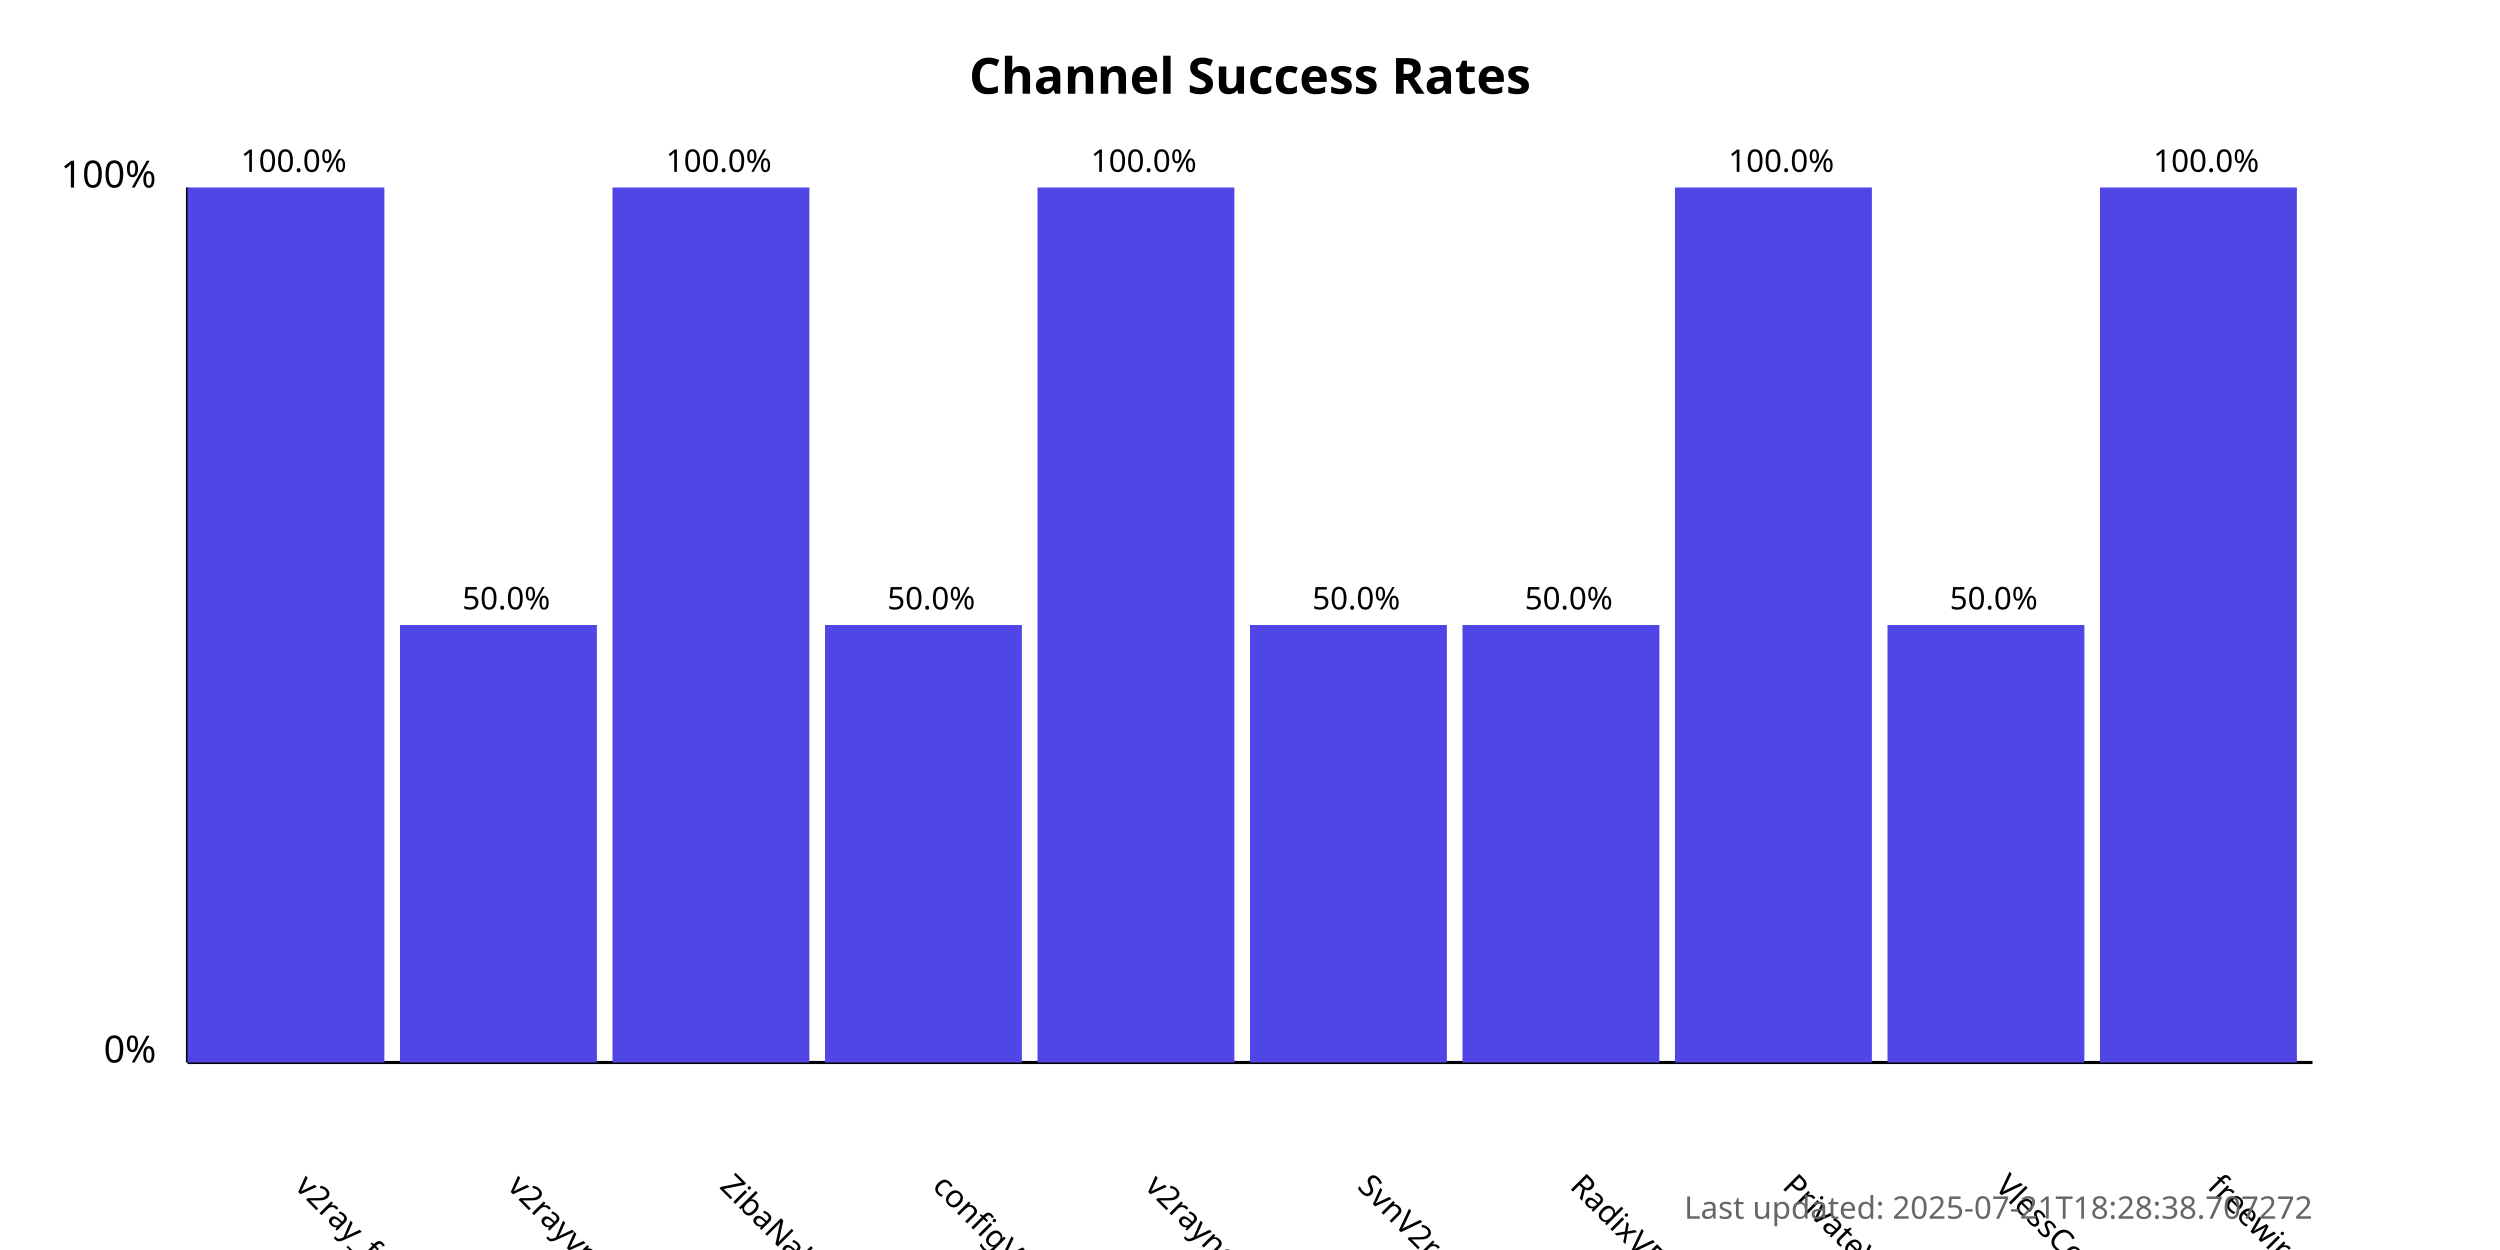
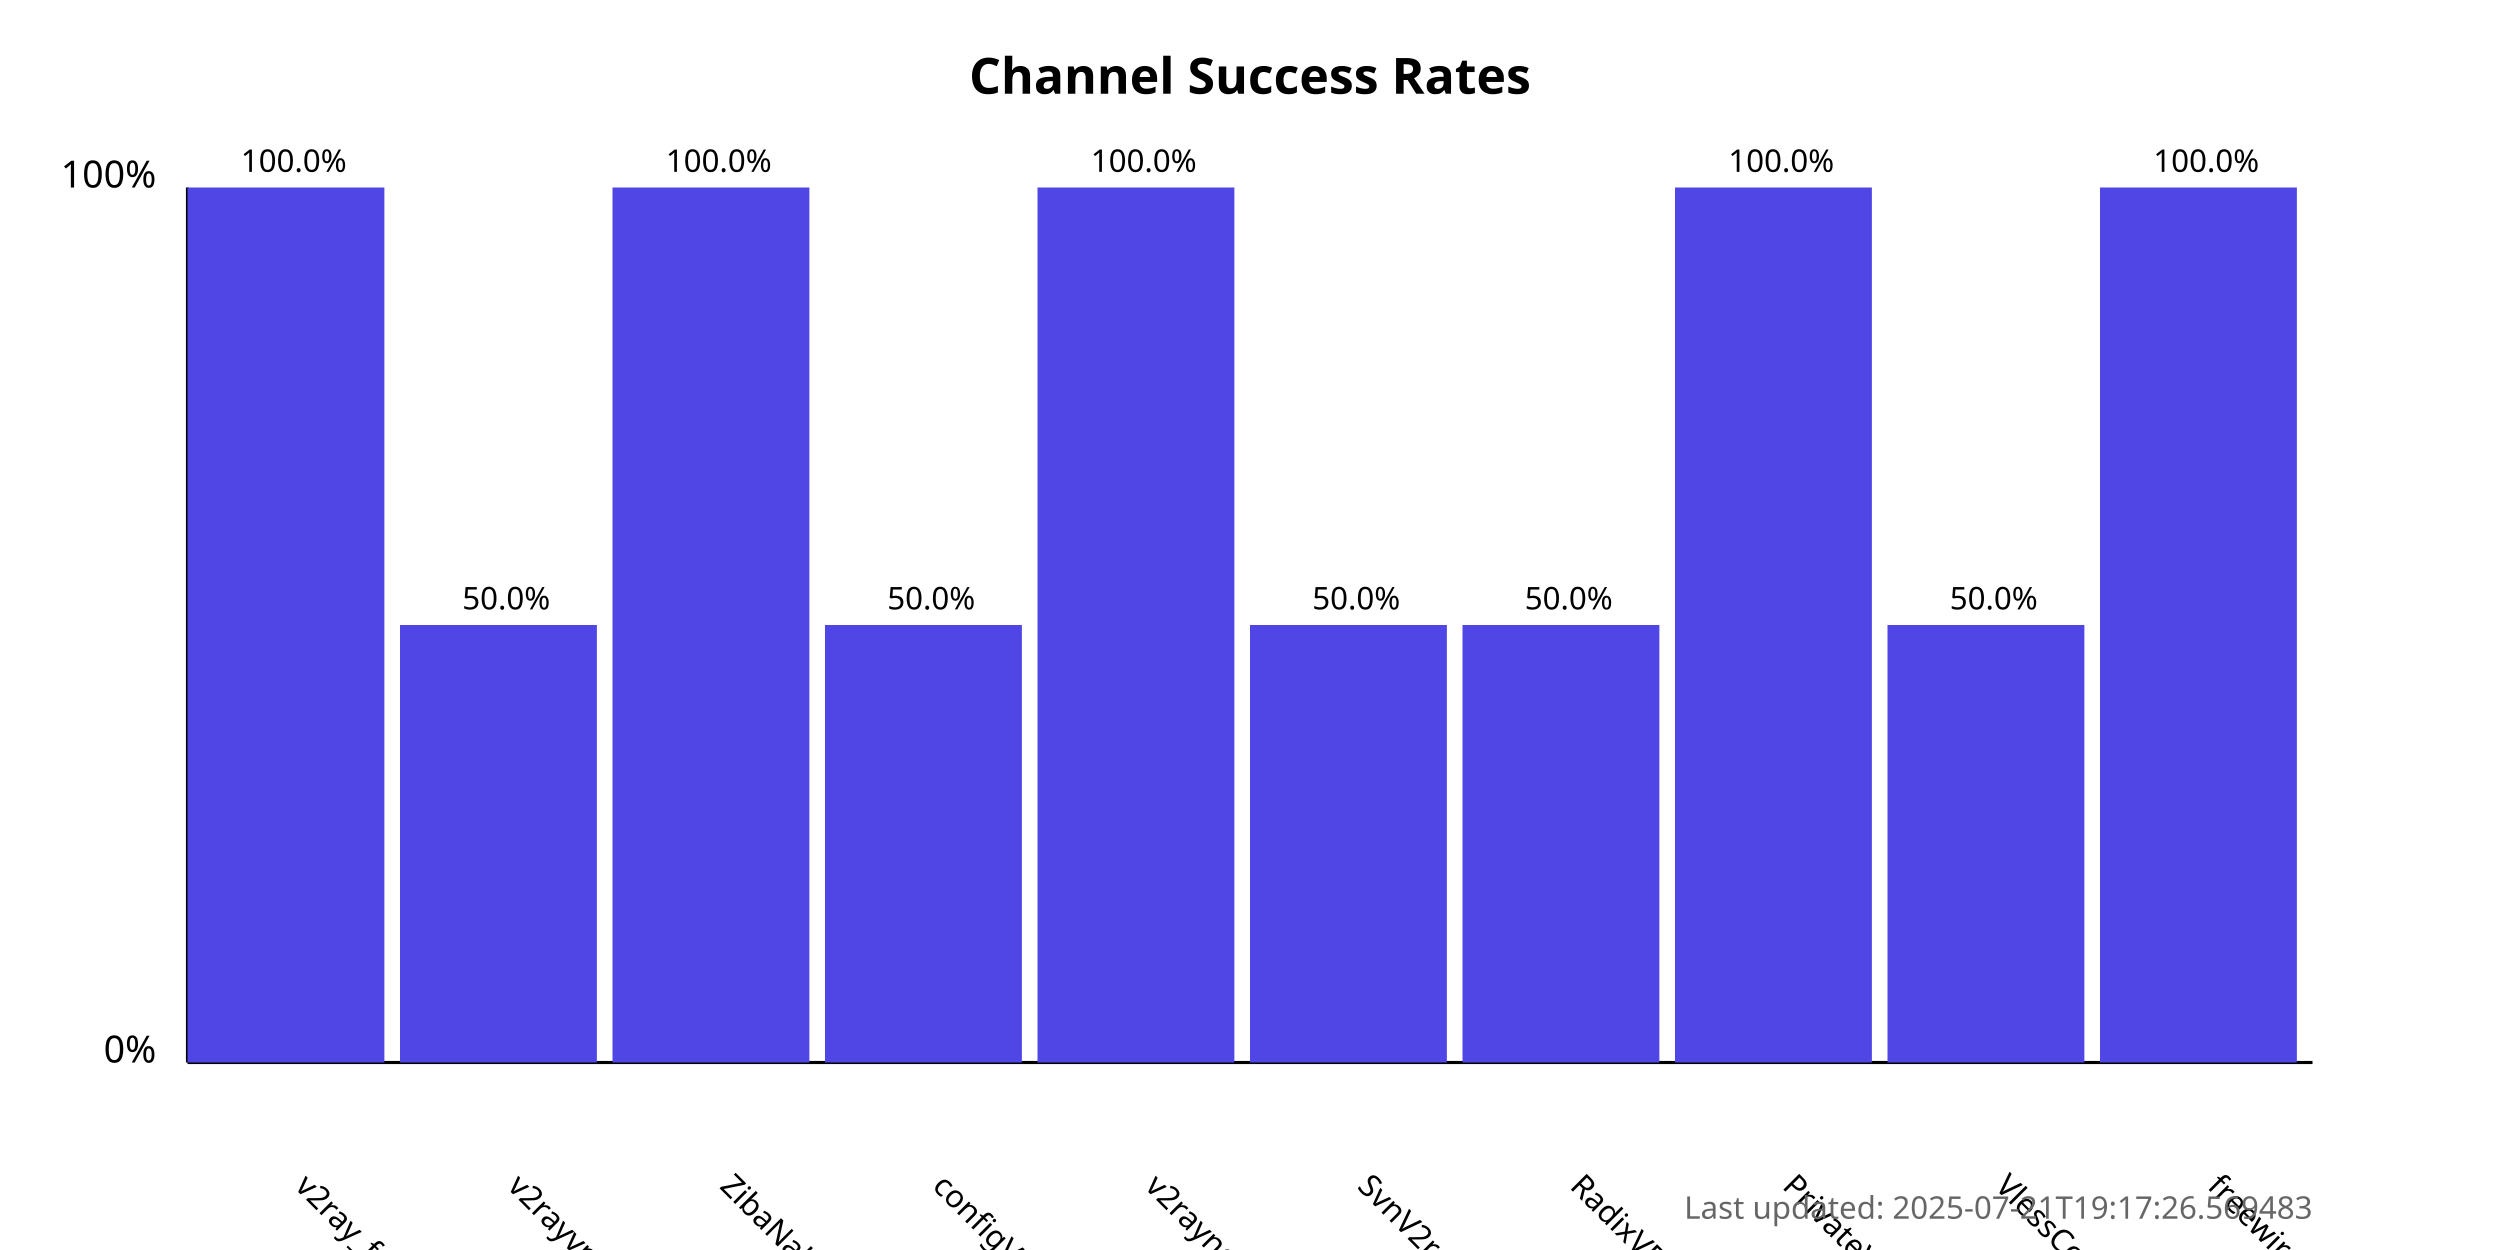
<svg xmlns="http://www.w3.org/2000/svg" width="800" height="400">
  <style>
            .chart-title { font: bold 16px sans-serif; }
            .axis-label { font: 12px sans-serif; }
            .tick-label { font: 10px sans-serif; }
            .bar { fill: #4f46e5; }
            .bar:hover { fill: #6366f1; }
            .timestamp { font: 10px sans-serif; fill: #666; }
        </style>
  <text x="400.0" y="30" text-anchor="middle" class="chart-title">
            Channel Success Rates
        </text>
  <line x1="60" y1="340" x2="60" y2="60" stroke="black" stroke-width="1" />
  <line x1="60" y1="340" x2="740" y2="340" stroke="black" stroke-width="1" />
  <text x="50" y="340" text-anchor="end" class="axis-label">0%</text>
  <text x="50" y="60" text-anchor="end" class="axis-label">100%</text>
  <g>
    <rect x="60" y="60.0" width="63.0" height="280.0" class="bar" />
    <text x="94.0" y="380" transform="rotate(45, 94.0, 380)" text-anchor="start" class="tick-label">
                v2ray_free_conf
            </text>
    <text x="94.0" y="55.0" text-anchor="middle" class="tick-label">
                100.0%
            </text>
  </g>
  <g>
    <rect x="128.0" y="200.0" width="63.0" height="140.0" class="bar" />
    <text x="162.0" y="380" transform="rotate(45, 162.0, 380)" text-anchor="start" class="tick-label">
                v2rayvpno
            </text>
    <text x="162.0" y="195.0" text-anchor="middle" class="tick-label">
                50.0%
            </text>
  </g>
  <g>
    <rect x="196.0" y="60.0" width="63.0" height="280.0" class="bar" />
    <text x="230.0" y="380" transform="rotate(45, 230.0, 380)" text-anchor="start" class="tick-label">
                ZibaNabz
            </text>
    <text x="230.0" y="55.0" text-anchor="middle" class="tick-label">
                100.0%
            </text>
  </g>
  <g>
    <rect x="264.0" y="200.0" width="63.0" height="140.0" class="bar" />
    <text x="298.0" y="380" transform="rotate(45, 298.0, 380)" text-anchor="start" class="tick-label">
                configV2rayForFree
            </text>
    <text x="298.0" y="195.0" text-anchor="middle" class="tick-label">
                50.0%
            </text>
  </g>
  <g>
    <rect x="332.0" y="60.0" width="63.0" height="280.0" class="bar" />
    <text x="366.0" y="380" transform="rotate(45, 366.0, 380)" text-anchor="start" class="tick-label">
                v2rayngvpn
            </text>
    <text x="366.0" y="55.0" text-anchor="middle" class="tick-label">
                100.0%
            </text>
  </g>
  <g>
    <rect x="400.0" y="200.0" width="63.0" height="140.0" class="bar" />
    <text x="434.0" y="380" transform="rotate(45, 434.0, 380)" text-anchor="start" class="tick-label">
                SvnV2ray
            </text>
    <text x="434.0" y="195.0" text-anchor="middle" class="tick-label">
                50.0%
            </text>
  </g>
  <g>
    <rect x="468.0" y="200.0" width="63.0" height="140.0" class="bar" />
    <text x="502.0" y="380" transform="rotate(45, 502.0, 380)" text-anchor="start" class="tick-label">
                RadixVPN
            </text>
    <text x="502.0" y="195.0" text-anchor="middle" class="tick-label">
                50.0%
            </text>
  </g>
  <g>
    <rect x="536.0" y="60.0" width="63.0" height="280.0" class="bar" />
    <text x="570.0" y="380" transform="rotate(45, 570.0, 380)" text-anchor="start" class="tick-label">
                PrivateVPNs
            </text>
    <text x="570.0" y="55.0" text-anchor="middle" class="tick-label">
                100.0%
            </text>
  </g>
  <g>
    <rect x="604.0" y="200.0" width="63.0" height="140.0" class="bar" />
    <text x="638.0" y="380" transform="rotate(45, 638.0, 380)" text-anchor="start" class="tick-label">
                VlessConfig
            </text>
    <text x="638.0" y="195.0" text-anchor="middle" class="tick-label">
                50.0%
            </text>
  </g>
  <g>
    <rect x="672.0" y="60.0" width="63.0" height="280.0" class="bar" />
    <text x="706.0" y="380" transform="rotate(45, 706.0, 380)" text-anchor="start" class="tick-label">
                freewireguard
            </text>
    <text x="706.0" y="55.0" text-anchor="middle" class="tick-label">
                100.0%
            </text>
  </g>
  <text x="740" y="390" text-anchor="end" class="timestamp">
-             Last updated: 2025-07-21T18:28:38.707272
+             Last updated: 2025-07-21T19:17:26.569483
        </text>
</svg>
